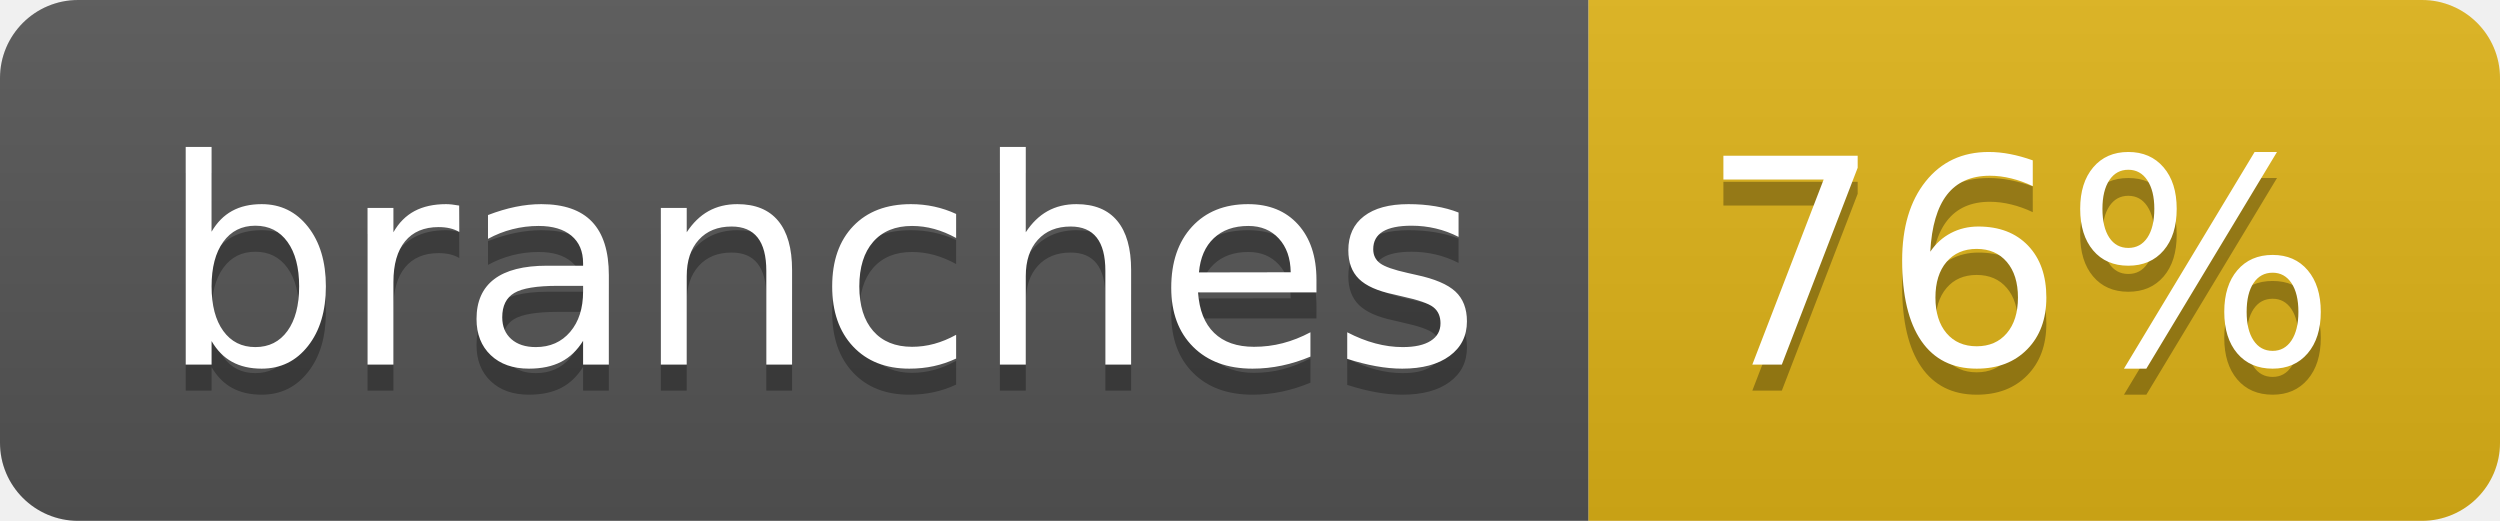
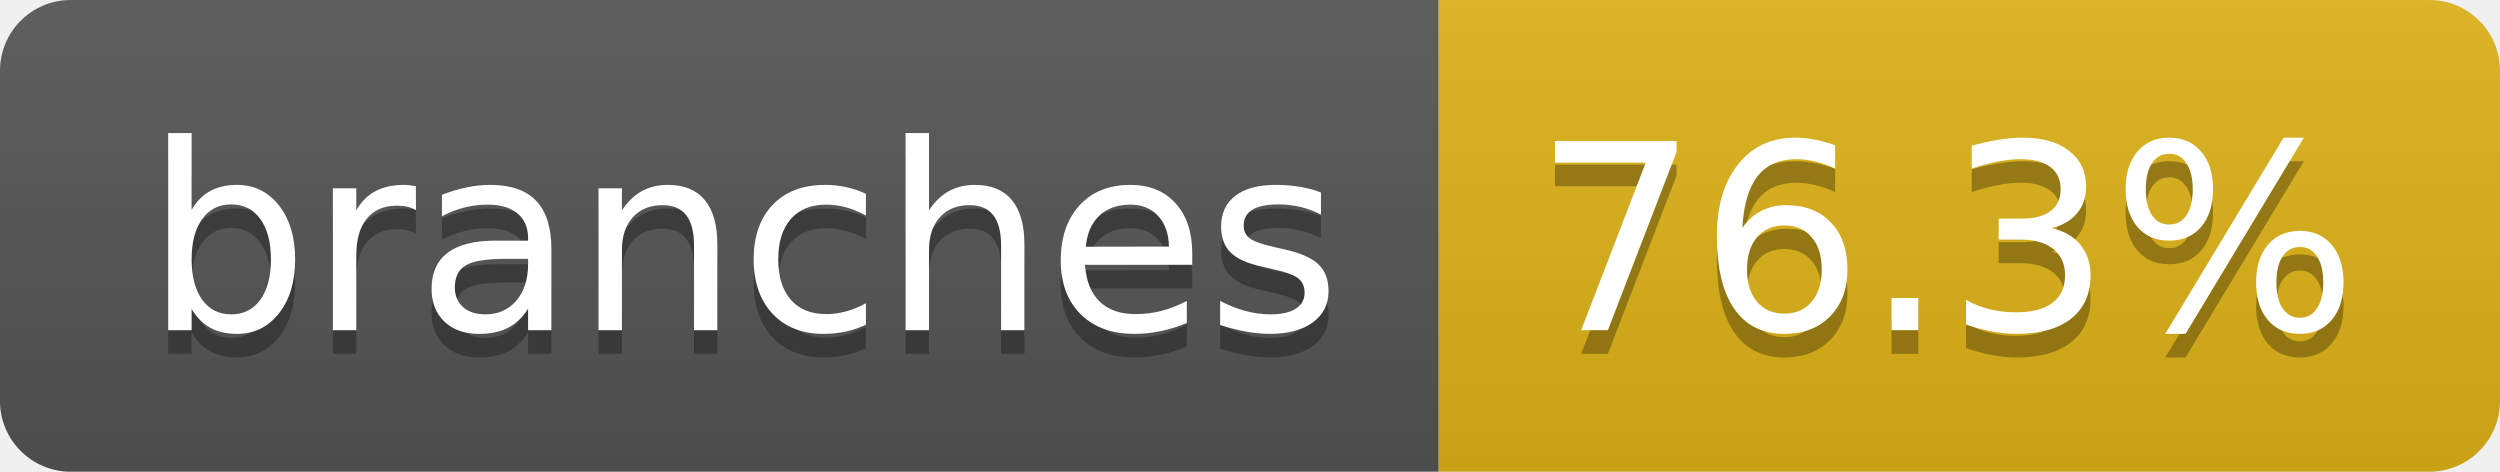
- <svg xmlns="http://www.w3.org/2000/svg" width="96" height="20" role="img" aria-label="branches: 76%">
+ <svg xmlns="http://www.w3.org/2000/svg" width="106" height="20" role="img" aria-label="branches: 76.3%">
  <linearGradient id="s" x2="0" y2="100%">
    <stop offset="0" stop-color="#bbb" stop-opacity=".1" />
    <stop offset="1" stop-opacity=".1" />
  </linearGradient>
  <clipPath id="r">
-     <rect width="96" height="20" rx="3" fill="#fff" />
+     <rect width="106" height="20" rx="3" fill="#fff" />
  </clipPath>
  <g clip-path="url(#r)">
    <rect width="61" height="20" fill="#555" />
-     <rect x="61" width="35" height="20" fill="#dfb317" />
-     <rect width="96" height="20" fill="url(#s)" />
+     <rect x="61" width="45" height="20" fill="#dfb317" />
+     <rect width="106" height="20" fill="url(#s)" />
  </g>
  <g fill="#fff" text-anchor="middle" font-family="Verdana,Geneva,DejaVu Sans,sans-serif" text-rendering="geometricPrecision" font-size="110">
    <text aria-hidden="true" x="315" y="150" fill="#010101" fill-opacity=".3" transform="scale(.1)" textLength="507">branches</text>
    <text x="315" y="140" transform="scale(.1)" fill="#fff" textLength="507">branches</text>
-     <text aria-hidden="true" x="775" y="150" fill="#010101" fill-opacity=".3" transform="scale(.1)" textLength="245">76%</text>
-     <text x="775" y="140" transform="scale(.1)" fill="#fff" textLength="245">76%</text>
+     <text aria-hidden="true" x="825" y="150" fill="#010101" fill-opacity=".3" transform="scale(.1)" textLength="350">76.3%</text>
+     <text x="825" y="140" transform="scale(.1)" fill="#fff" textLength="350">76.3%</text>
  </g>
</svg>
